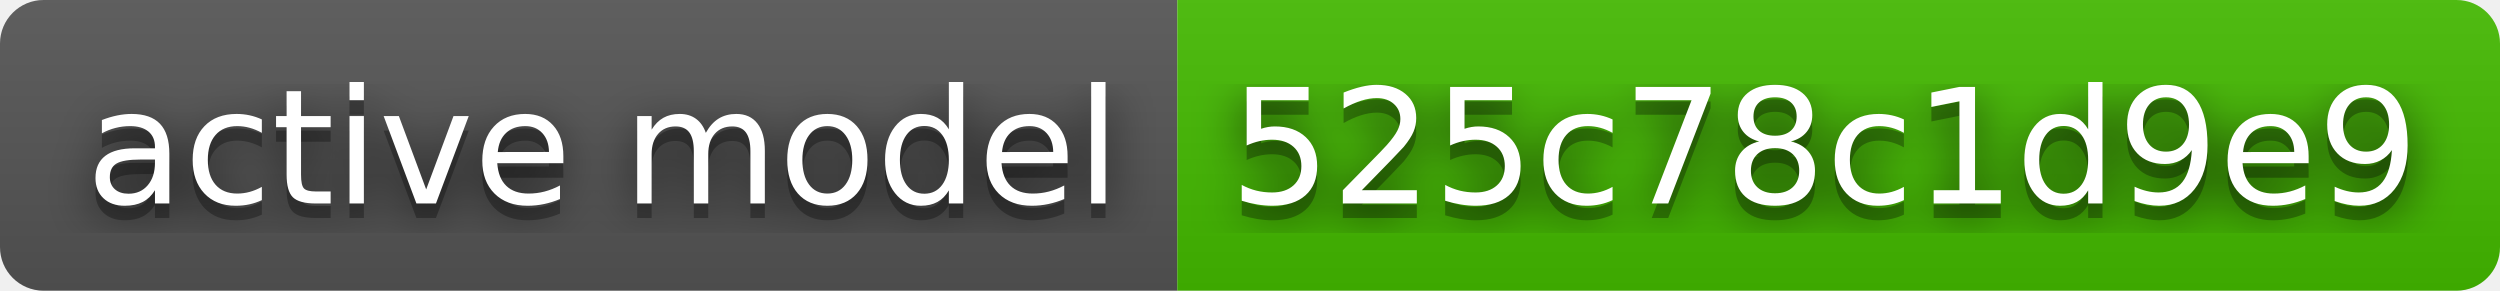
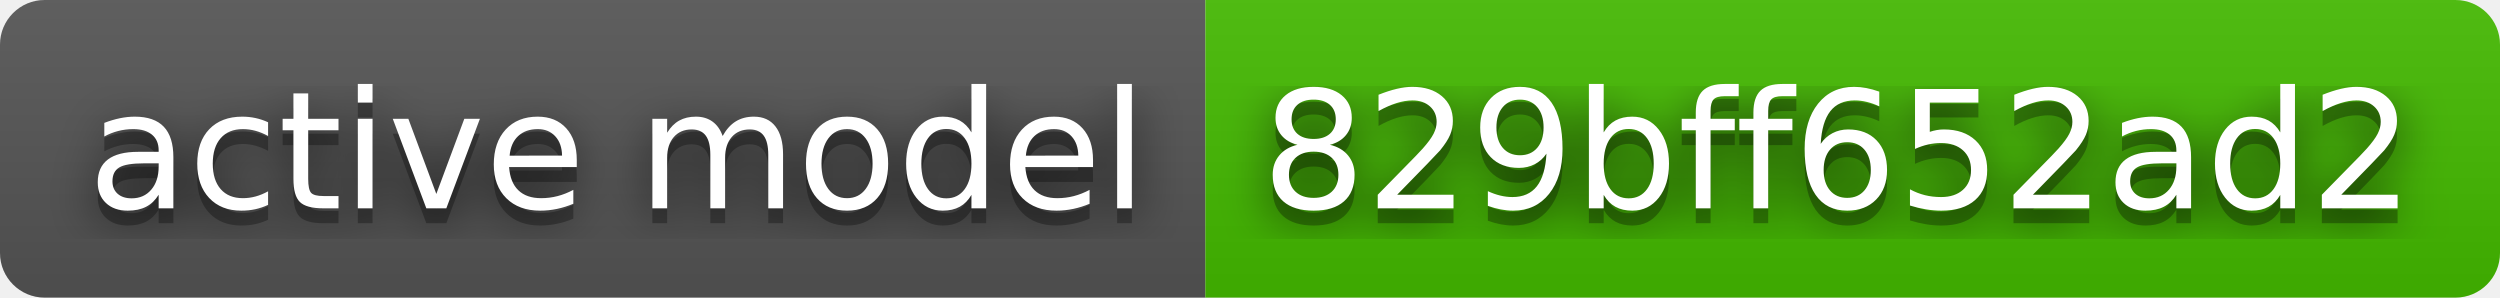
- <svg xmlns="http://www.w3.org/2000/svg" width="172" height="20" role="img" aria-label="active model: 525c78c1d9e9">
+ <svg xmlns="http://www.w3.org/2000/svg" width="168" height="20" role="img" aria-label="active model: 829bff652ad2">
  <filter id="blur">
    <feGaussianBlur stdDeviation="16" />
  </filter>
  <linearGradient id="s" x2="0" y2="100%">
    <stop offset="0" stop-color="#bbb" stop-opacity=".1" />
    <stop offset="1" stop-opacity=".1" />
  </linearGradient>
  <clipPath id="r">
-     <rect width="172" height="20" rx="3" />
+     <rect width="168" height="20" rx="3" />
  </clipPath>
  <g clip-path="url(#r)">
    <rect width="81" height="20" fill="#555" />
-     <rect x="81" width="91" height="20" fill="#4b0" />
-     <rect width="172" height="20" fill="url(#s)" />
+     <rect x="81" width="87" height="20" fill="#4b0" />
+     <rect width="168" height="20" fill="url(#s)" />
  </g>
  <g fill="#fff" text-anchor="middle" font-family="Verdana,Geneva,DejaVu Sans,sans-serif" text-rendering="geometricPrecision" font-size="110">
    <g transform="scale(.1)">
      <g aria-hidden="true" fill="#010101">
        <text x="415" y="150" fill-opacity=".8" filter="url(#blur)" textLength="710">active model</text>
        <text x="415" y="150" fill-opacity=".3" textLength="710">active model</text>
      </g>
      <text x="415" y="140" textLength="710">active model</text>
    </g>
    <g transform="scale(.1)">
      <g aria-hidden="true" fill="#010101">
-         <text x="1255" y="150" fill-opacity=".8" filter="url(#blur)" textLength="810">525c78c1d9e9</text>
-         <text x="1255" y="150" fill-opacity=".3" textLength="810">525c78c1d9e9</text>
+         <text x="1235" y="150" fill-opacity=".8" filter="url(#blur)" textLength="770">829bff652ad2</text>
+         <text x="1235" y="150" fill-opacity=".3" textLength="770">829bff652ad2</text>
      </g>
-       <text x="1255" y="140" textLength="810">525c78c1d9e9</text>
+       <text x="1235" y="140" textLength="770">829bff652ad2</text>
    </g>
  </g>
</svg>
